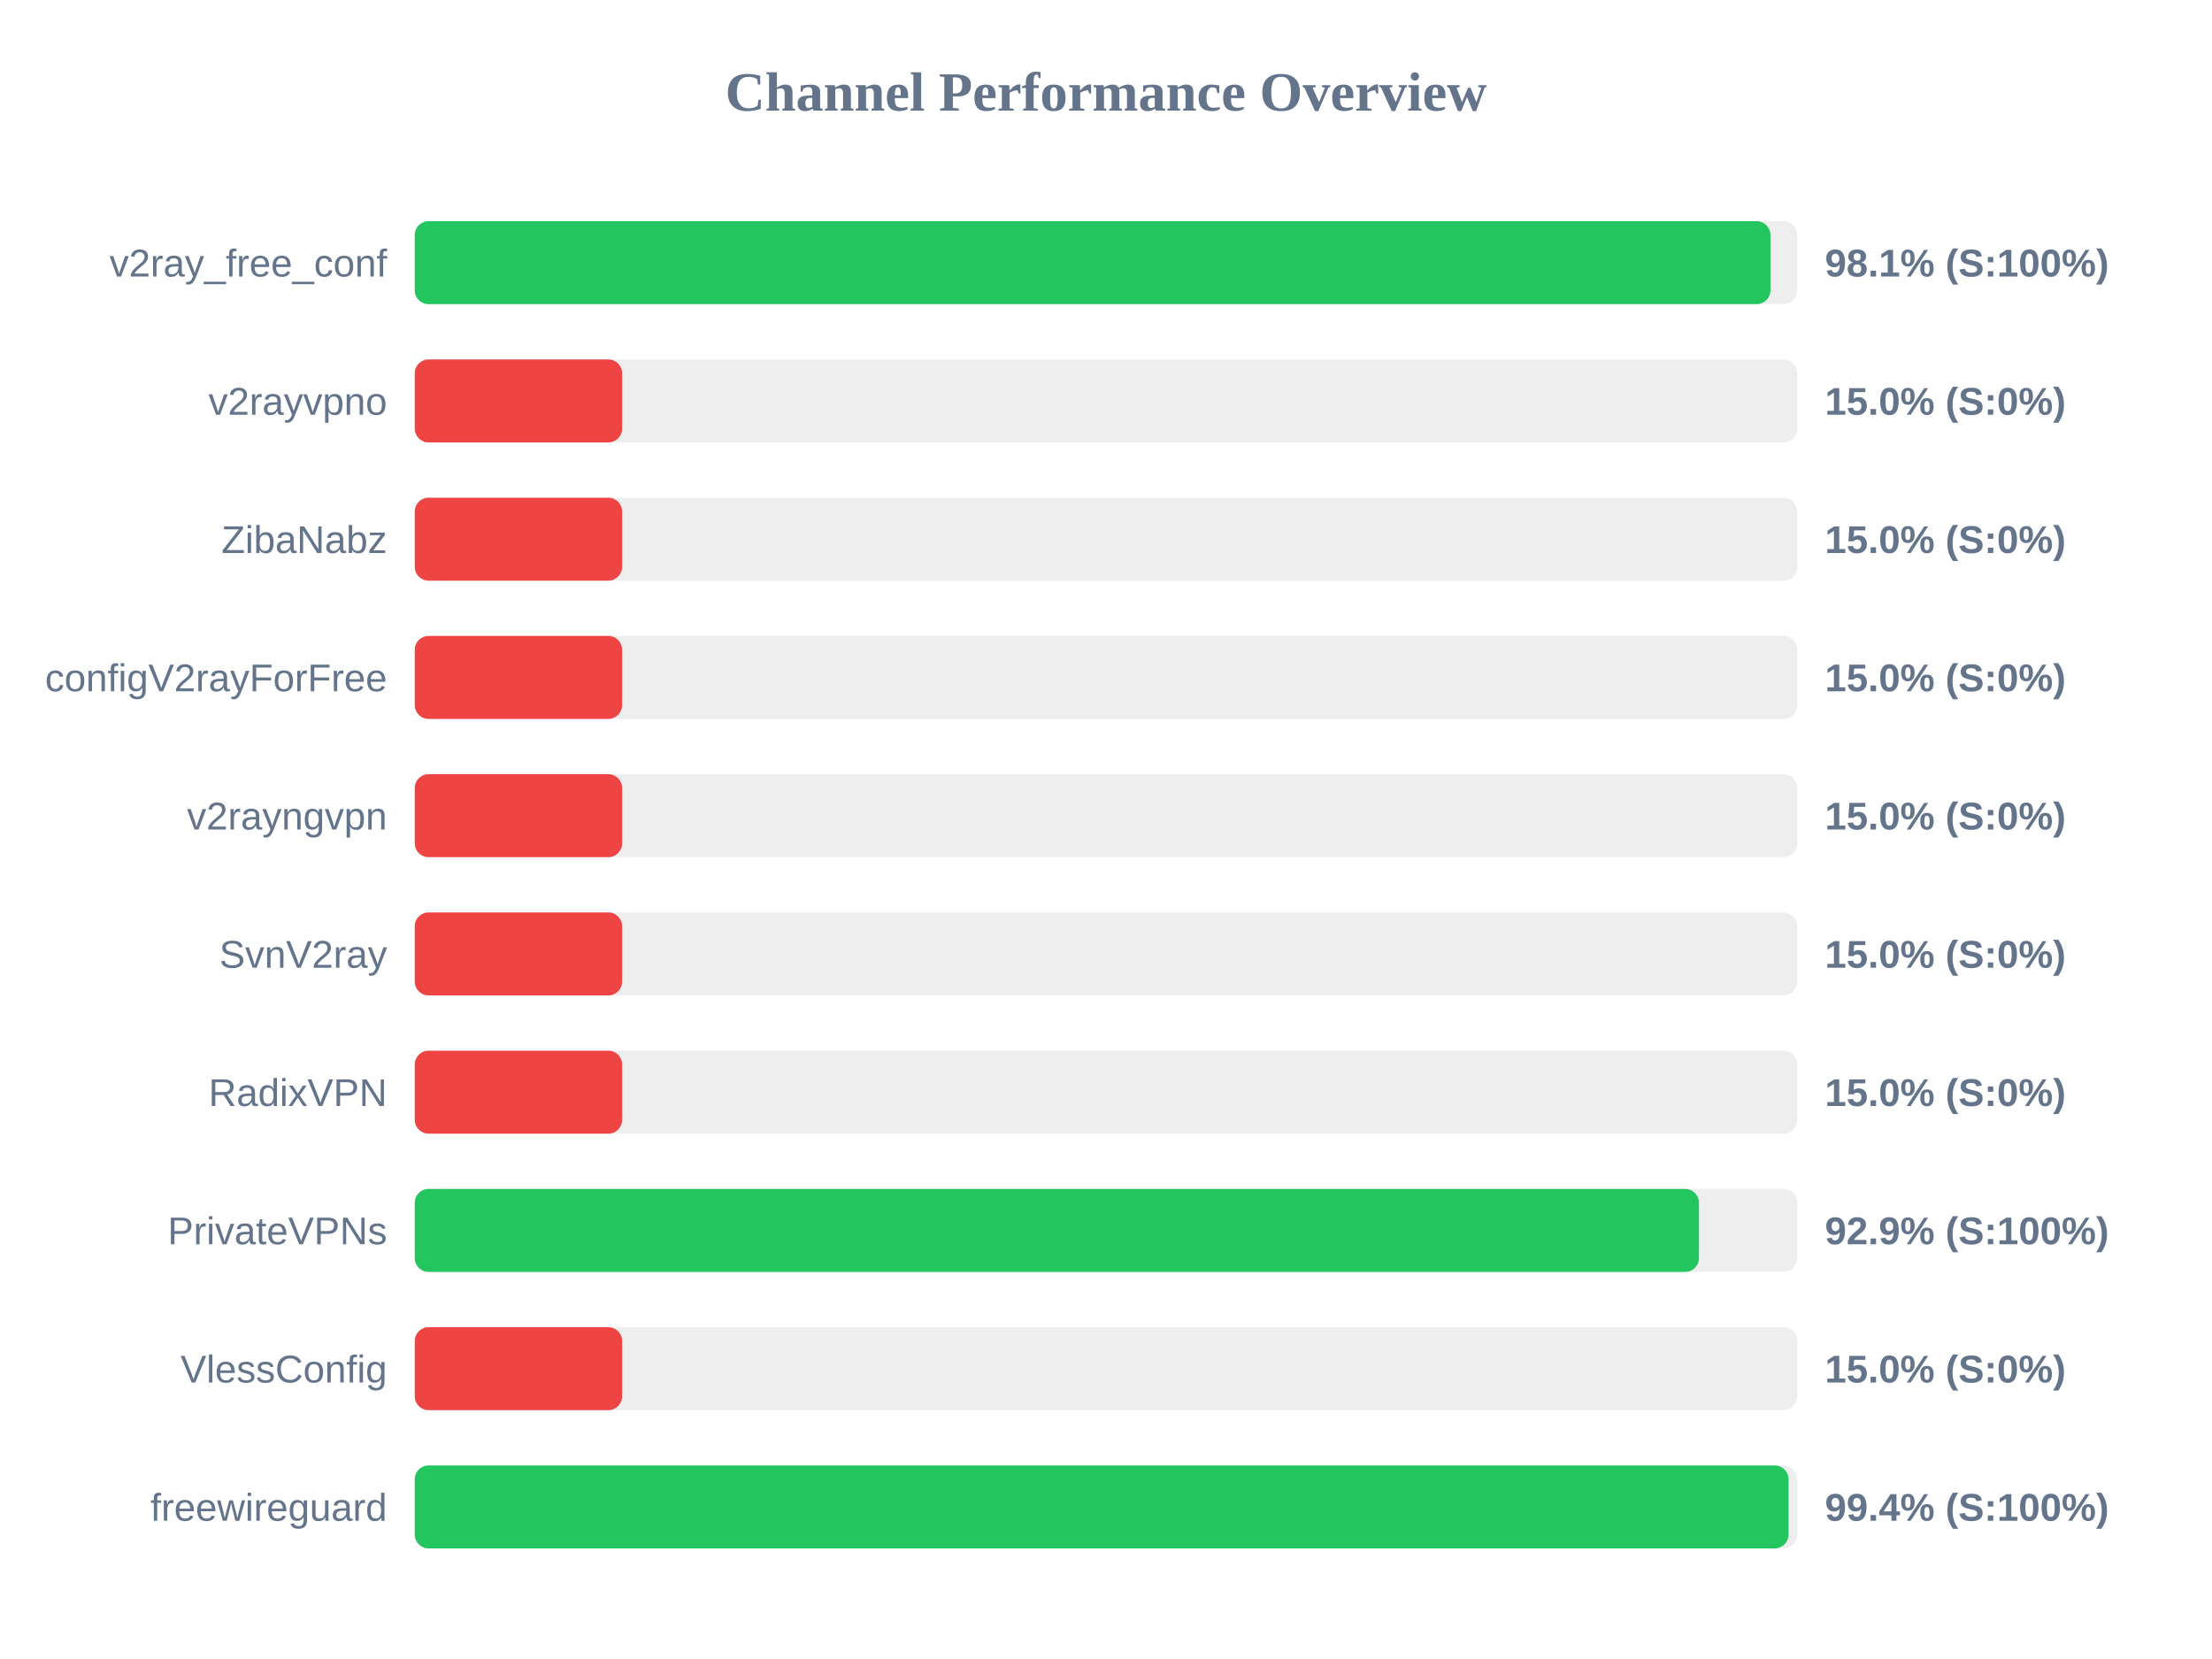
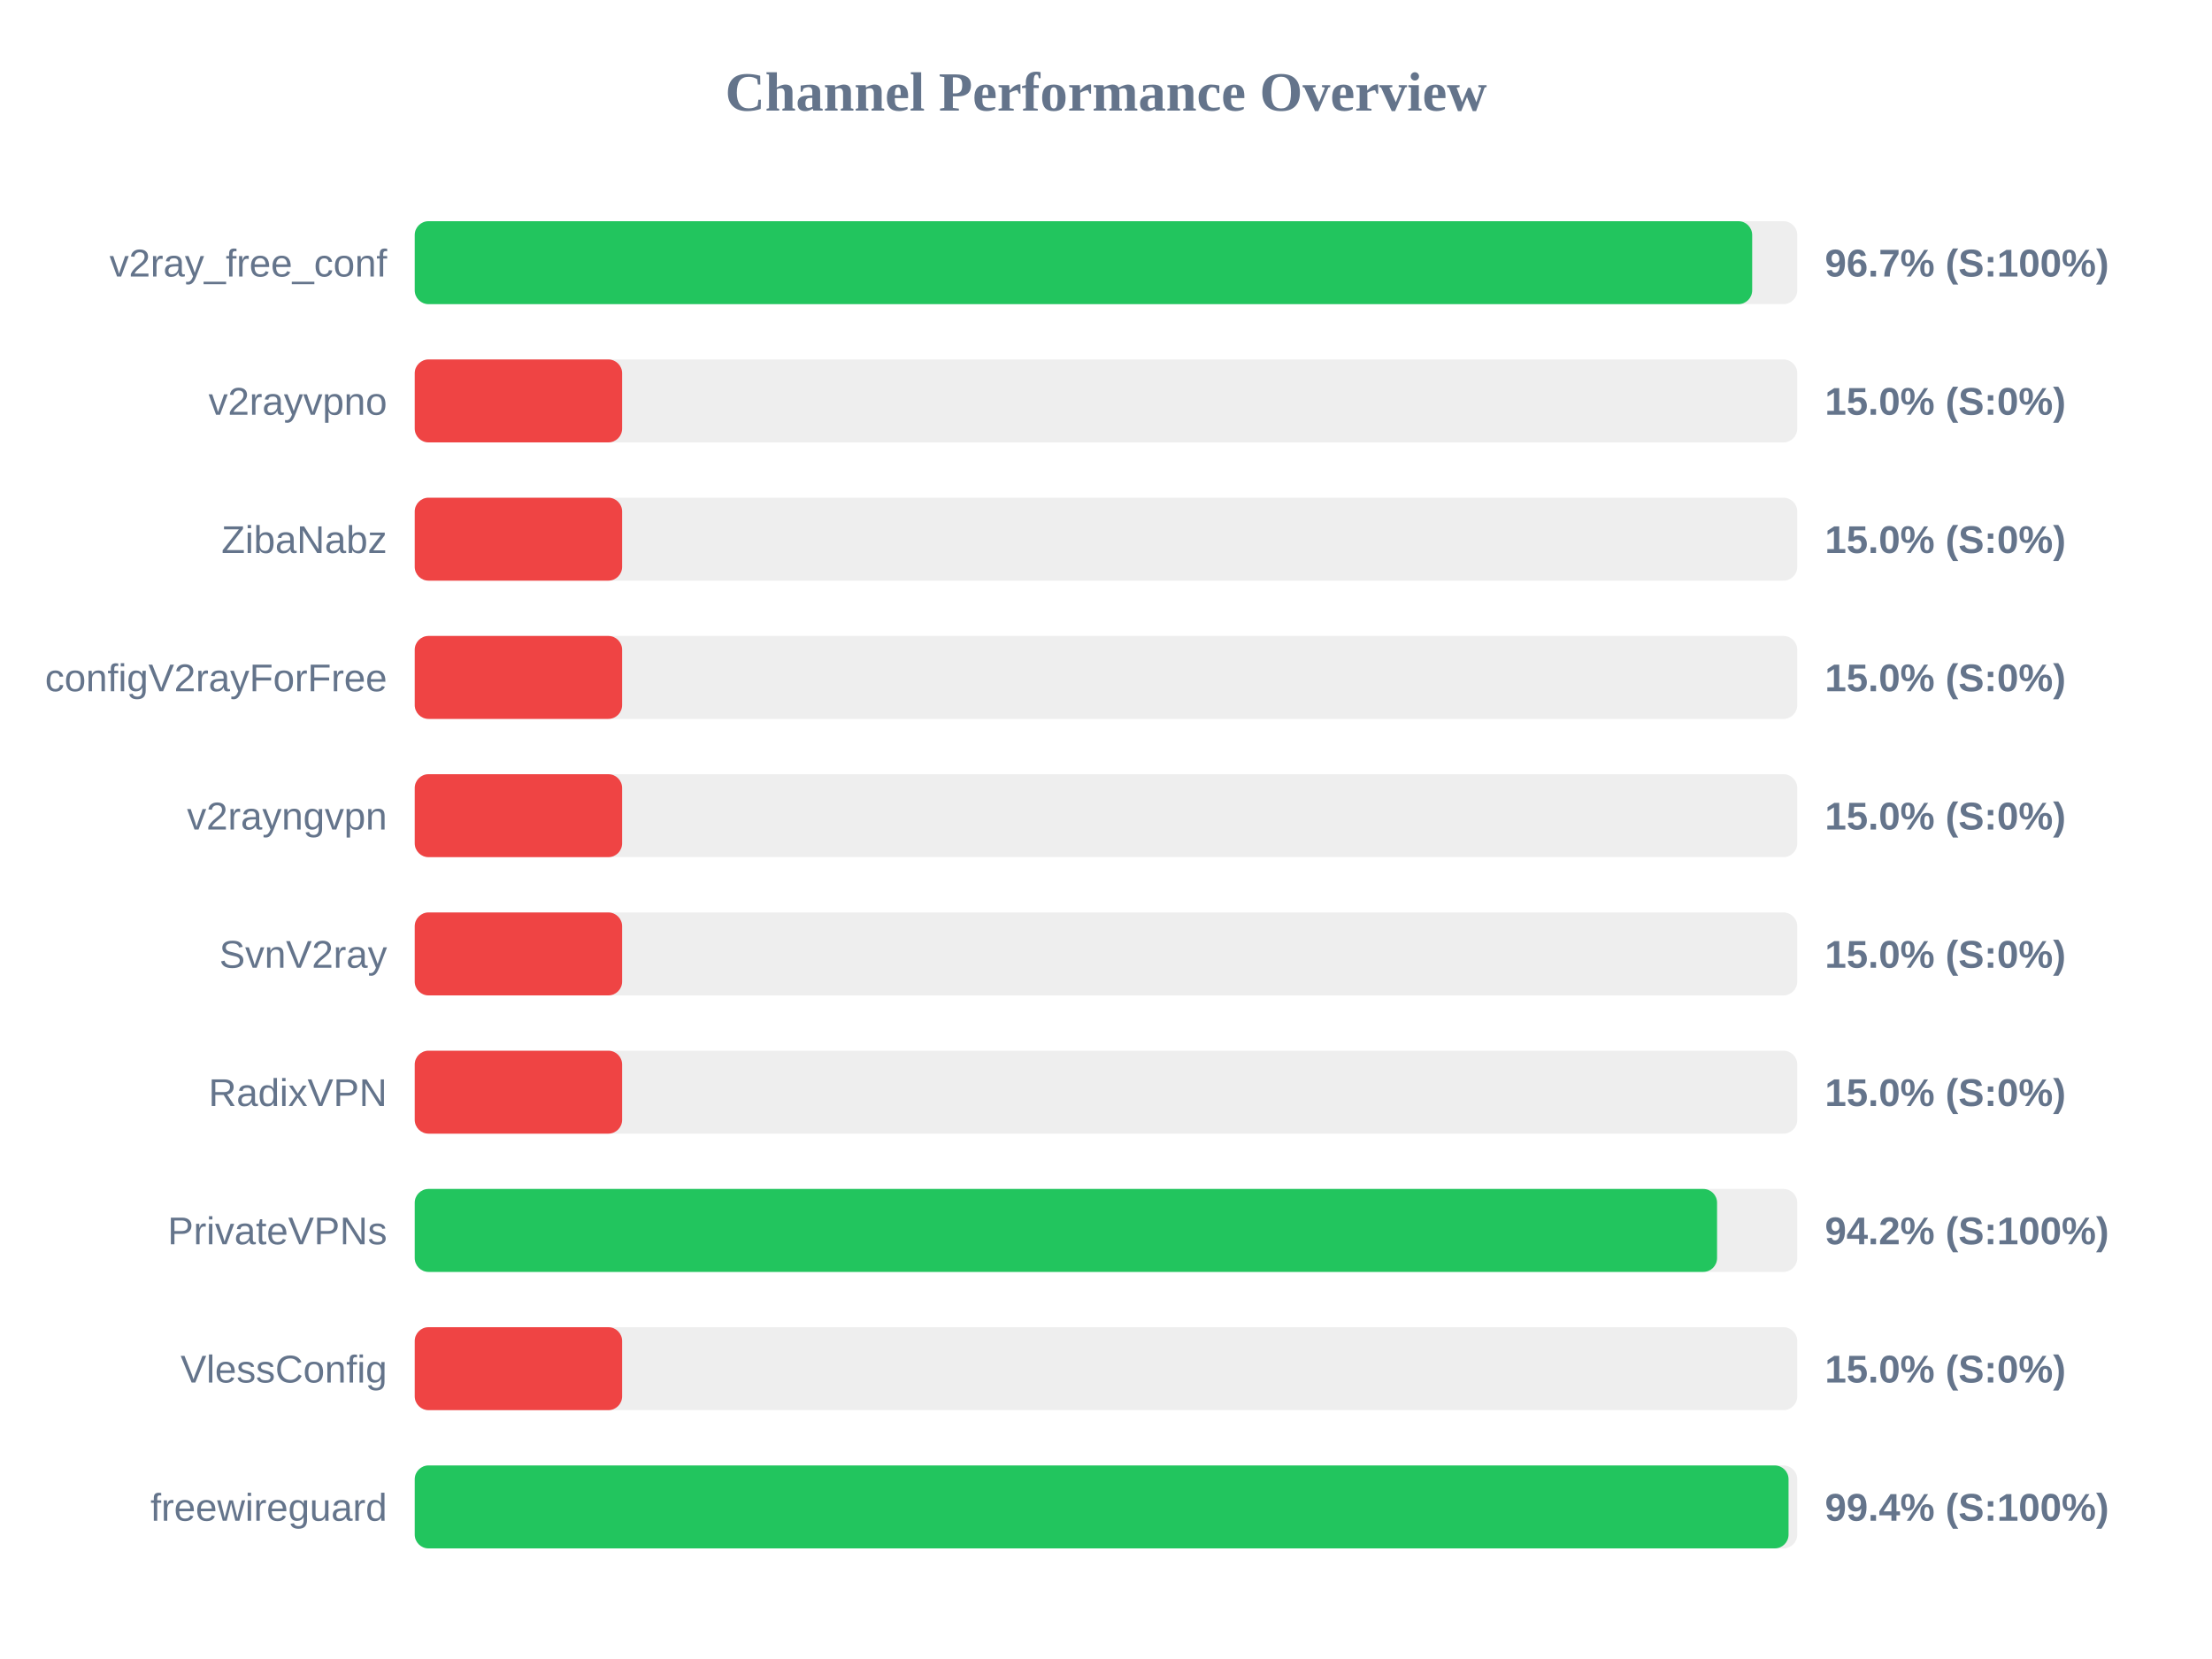
<svg xmlns="http://www.w3.org/2000/svg" width="800" height="600" version="1.1">
  <style>
        .row { font: 14px Arial; fill: #64748b; }
        .score { font: bold 14px Arial; fill: #64748b; }
    </style>
  <text x="400" y="40" text-anchor="middle" font-size="20px" font-weight="bold" fill="#64748b">Channel Performance Overview</text>
  <rect x="150" y="80" width="500" height="30" fill="#eee" rx="5" />
-   <rect x="150" y="80" width="490.3" height="30" fill="#22c55e" rx="5" />
+   <rect x="150" y="80" width="483.7" height="30" fill="#22c55e" rx="5" />
  <text x="140" y="100" text-anchor="end" class="row">v2ray_free_conf</text>
-   <text x="660" y="100" text-anchor="start" class="score">98.1% (S:100%)</text>
+   <text x="660" y="100" text-anchor="start" class="score">96.7% (S:100%)</text>
  <rect x="150" y="130" width="500" height="30" fill="#eee" rx="5" />
  <rect x="150" y="130" width="75.0" height="30" fill="#ef4444" rx="5" />
  <text x="140" y="150" text-anchor="end" class="row">v2rayvpno</text>
  <text x="660" y="150" text-anchor="start" class="score">15.0% (S:0%)</text>
  <rect x="150" y="180" width="500" height="30" fill="#eee" rx="5" />
  <rect x="150" y="180" width="75.0" height="30" fill="#ef4444" rx="5" />
  <text x="140" y="200" text-anchor="end" class="row">ZibaNabz</text>
  <text x="660" y="200" text-anchor="start" class="score">15.0% (S:0%)</text>
  <rect x="150" y="230" width="500" height="30" fill="#eee" rx="5" />
  <rect x="150" y="230" width="75.0" height="30" fill="#ef4444" rx="5" />
  <text x="140" y="250" text-anchor="end" class="row">configV2rayForFree</text>
  <text x="660" y="250" text-anchor="start" class="score">15.0% (S:0%)</text>
  <rect x="150" y="280" width="500" height="30" fill="#eee" rx="5" />
  <rect x="150" y="280" width="75.0" height="30" fill="#ef4444" rx="5" />
  <text x="140" y="300" text-anchor="end" class="row">v2rayngvpn</text>
  <text x="660" y="300" text-anchor="start" class="score">15.0% (S:0%)</text>
  <rect x="150" y="330" width="500" height="30" fill="#eee" rx="5" />
  <rect x="150" y="330" width="75.0" height="30" fill="#ef4444" rx="5" />
  <text x="140" y="350" text-anchor="end" class="row">SvnV2ray</text>
  <text x="660" y="350" text-anchor="start" class="score">15.0% (S:0%)</text>
  <rect x="150" y="380" width="500" height="30" fill="#eee" rx="5" />
  <rect x="150" y="380" width="75.0" height="30" fill="#ef4444" rx="5" />
  <text x="140" y="400" text-anchor="end" class="row">RadixVPN</text>
  <text x="660" y="400" text-anchor="start" class="score">15.0% (S:0%)</text>
  <rect x="150" y="430" width="500" height="30" fill="#eee" rx="5" />
-   <rect x="150" y="430" width="464.45" height="30" fill="#22c55e" rx="5" />
+   <rect x="150" y="430" width="471.0" height="30" fill="#22c55e" rx="5" />
  <text x="140" y="450" text-anchor="end" class="row">PrivateVPNs</text>
-   <text x="660" y="450" text-anchor="start" class="score">92.9% (S:100%)</text>
+   <text x="660" y="450" text-anchor="start" class="score">94.2% (S:100%)</text>
  <rect x="150" y="480" width="500" height="30" fill="#eee" rx="5" />
  <rect x="150" y="480" width="75.0" height="30" fill="#ef4444" rx="5" />
  <text x="140" y="500" text-anchor="end" class="row">VlessConfig</text>
  <text x="660" y="500" text-anchor="start" class="score">15.0% (S:0%)</text>
  <rect x="150" y="530" width="500" height="30" fill="#eee" rx="5" />
  <rect x="150" y="530" width="496.85" height="30" fill="#22c55e" rx="5" />
  <text x="140" y="550" text-anchor="end" class="row">freewireguard</text>
  <text x="660" y="550" text-anchor="start" class="score">99.4% (S:100%)</text>
</svg>
